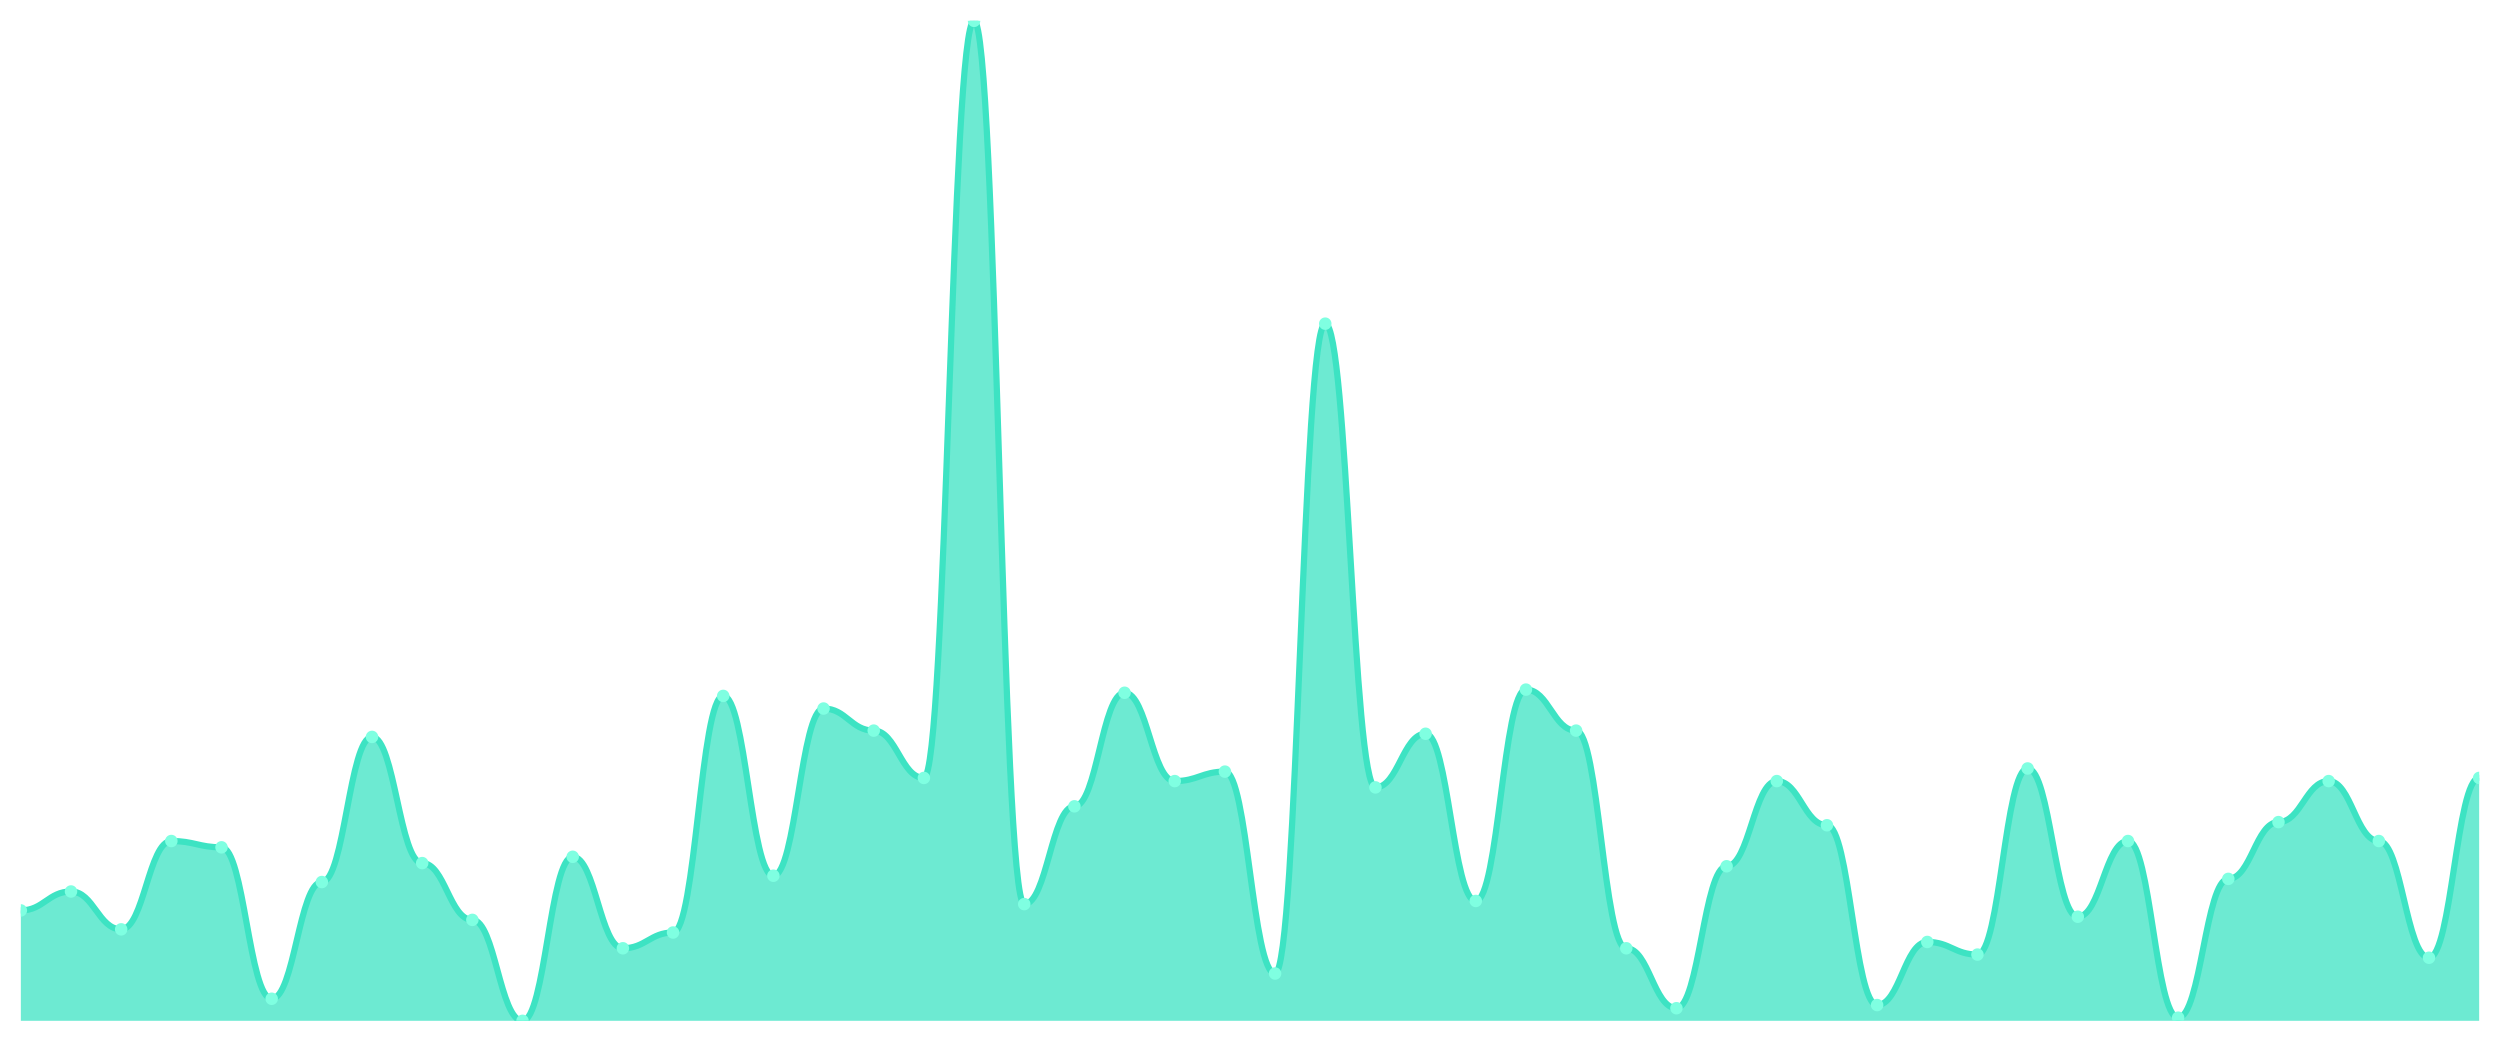
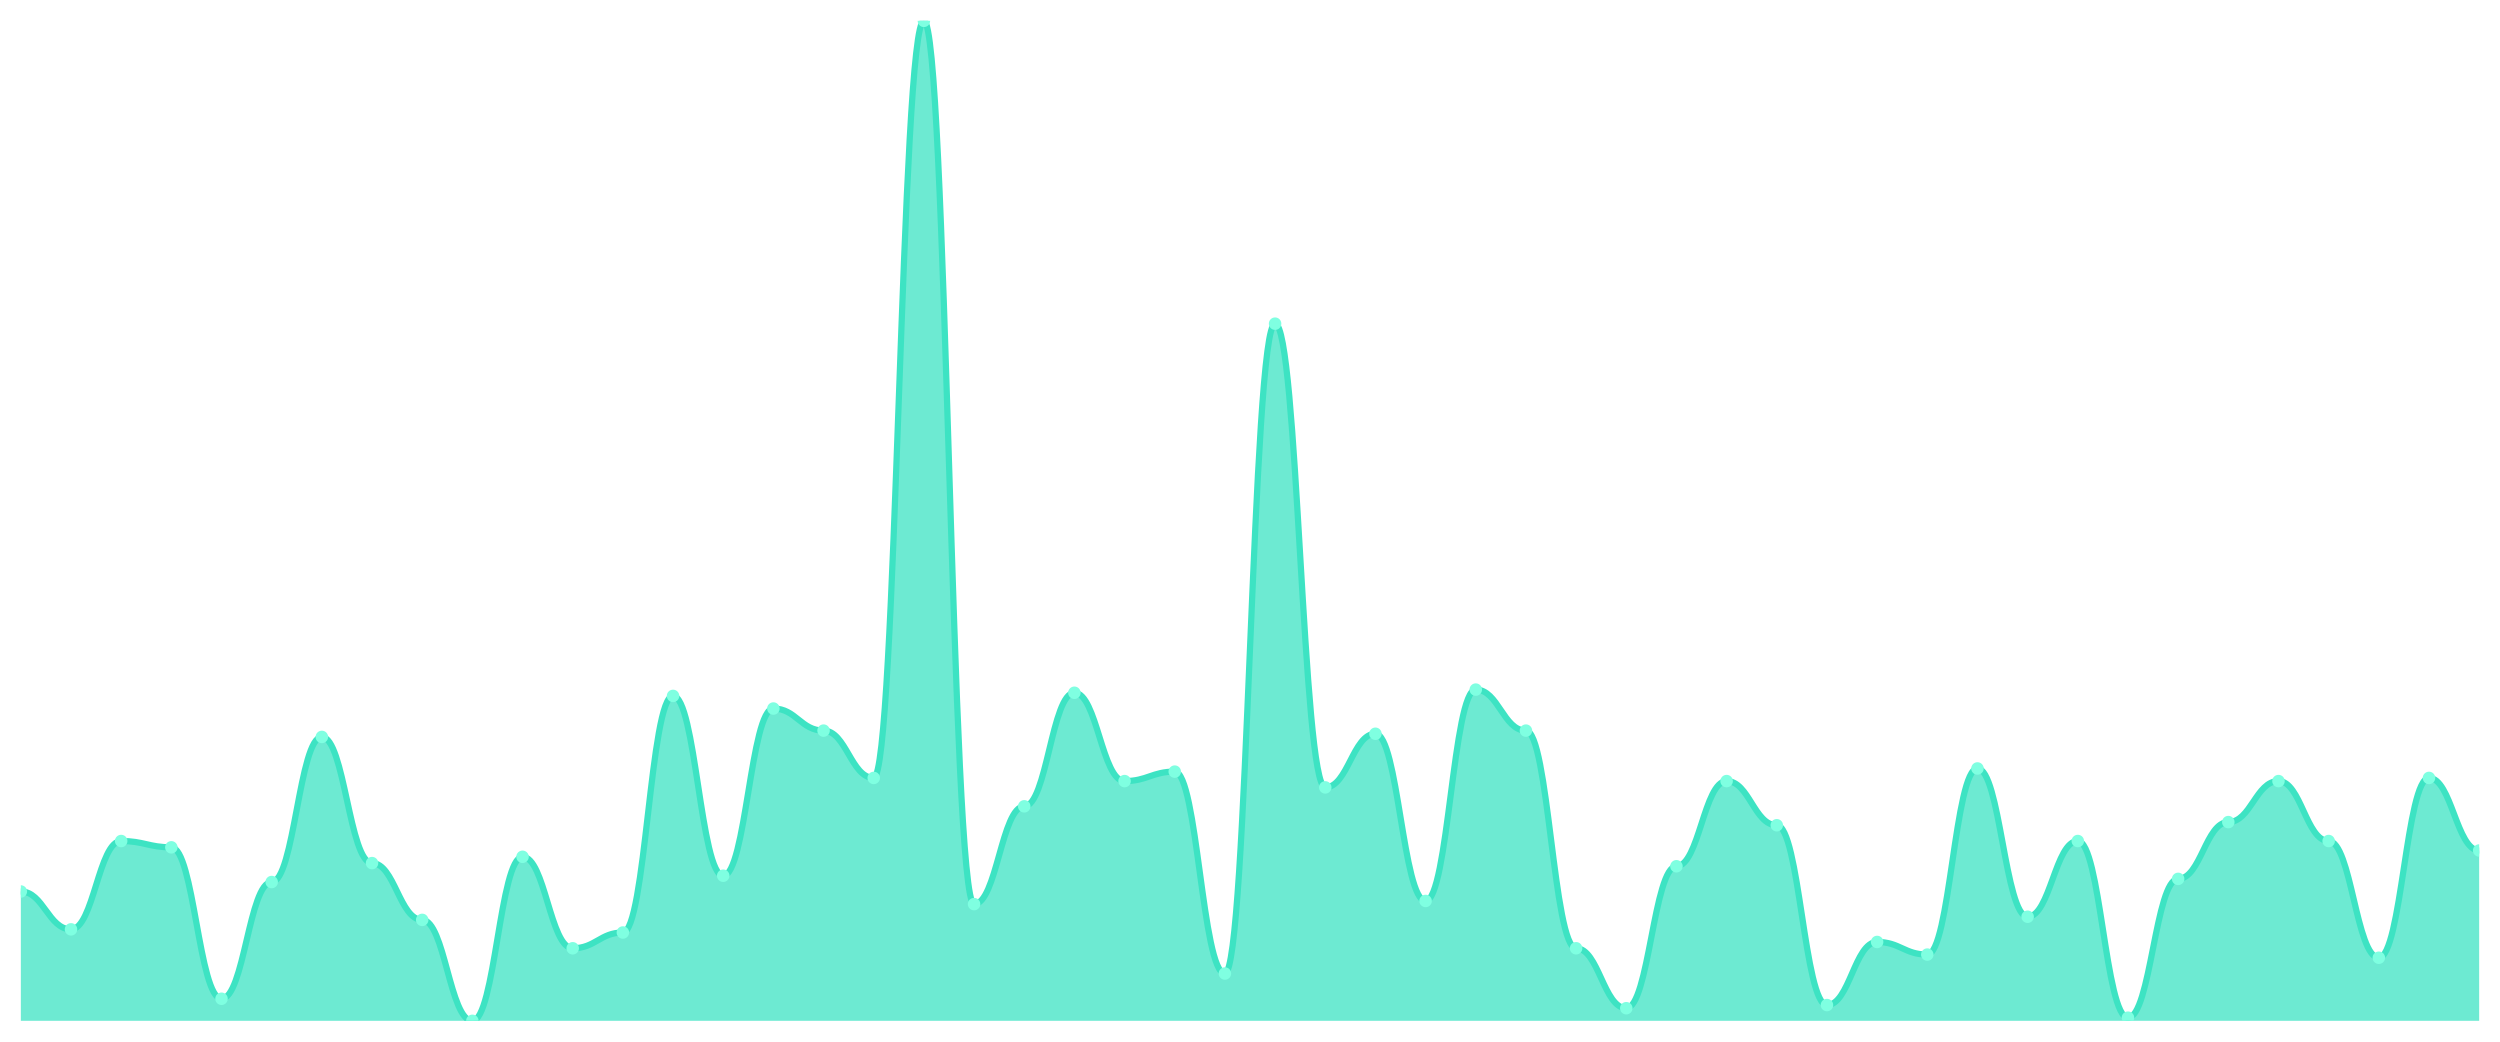
<svg xmlns="http://www.w3.org/2000/svg" viewBox="0 0 1200 500" width="1200" height="500">
  <defs>
    <clipPath id="c">
      <rect x="10" y="10" width="1180" height="480" />
    </clipPath>
  </defs>
  <rect width="1200" height="500" fill="none" />
  <g clip-path="url(#c)">
-     <path d="M 10,490 L 10,437.003 C 20.837,437.003 23.245,427.918 34.082,427.918 C 44.918,427.918 47.327,446.088 58.163,446.088 C 69,446.088 71.408,403.691 82.245,403.691 C 93.082,403.691 95.49,406.719 106.327,406.719 C 117.163,406.719 119.571,479.401 130.408,479.401 C 141.245,479.401 143.653,423.375 154.49,423.375 C 165.327,423.375 167.735,353.722 178.571,353.722 C 189.408,353.722 191.816,414.29 202.653,414.29 C 213.49,414.29 215.898,441.546 226.735,441.546 C 237.571,441.546 239.98,490 250.816,490 C 261.653,490 264.061,411.262 274.898,411.262 C 285.735,411.262 288.143,455.174 298.98,455.174 C 309.816,455.174 312.224,447.603 323.061,447.603 C 333.898,447.603 336.306,334.038 347.143,334.038 C 357.98,334.038 360.388,420.347 371.224,420.347 C 382.061,420.347 384.469,340.095 395.306,340.095 C 406.143,340.095 408.551,350.694 419.388,350.694 C 430.224,350.694 432.633,373.407 443.469,373.407 C 454.306,373.407 456.714,10 467.551,10 C 478.388,10 480.796,433.975 491.633,433.975 C 502.469,433.975 504.878,387.035 515.714,387.035 C 526.551,387.035 528.959,332.524 539.796,332.524 C 550.633,332.524 553.041,374.921 563.878,374.921 C 574.714,374.921 577.122,370.379 587.959,370.379 C 598.796,370.379 601.204,467.287 612.041,467.287 C 622.878,467.287 625.286,155.363 636.122,155.363 C 646.959,155.363 649.367,377.95 660.204,377.95 C 671.041,377.95 673.449,352.208 684.286,352.208 C 695.122,352.208 697.531,432.461 708.367,432.461 C 719.204,432.461 721.612,331.009 732.449,331.009 C 743.286,331.009 745.694,350.694 756.531,350.694 C 767.367,350.694 769.776,455.174 780.612,455.174 C 791.449,455.174 793.857,483.943 804.694,483.943 C 815.531,483.943 817.939,415.804 828.776,415.804 C 839.612,415.804 842.02,374.921 852.857,374.921 C 863.694,374.921 866.102,396.12 876.939,396.12 C 887.776,396.12 890.184,482.429 901.02,482.429 C 911.857,482.429 914.265,452.145 925.102,452.145 C 935.939,452.145 938.347,458.202 949.184,458.202 C 960.02,458.202 962.429,368.864 973.265,368.864 C 984.102,368.864 986.51,440.032 997.347,440.032 C 1008.184,440.032 1010.592,403.691 1021.429,403.691 C 1032.265,403.691 1034.673,488.486 1045.51,488.486 C 1056.347,488.486 1058.755,421.861 1069.592,421.861 C 1080.429,421.861 1082.837,394.606 1093.673,394.606 C 1104.51,394.606 1106.918,374.921 1117.755,374.921 C 1128.592,374.921 1131,403.691 1141.837,403.691 C 1152.673,403.691 1155.082,459.716 1165.918,459.716 C 1176.755,459.716 1179.163,373.407 1190,373.407 L 1190,490 Z" fill="rgba(61,227,195,0.75)" />
-     <path d="M 10,437.003 C 20.837,437.003 23.245,427.918 34.082,427.918 C 44.918,427.918 47.327,446.088 58.163,446.088 C 69,446.088 71.408,403.691 82.245,403.691 C 93.082,403.691 95.49,406.719 106.327,406.719 C 117.163,406.719 119.571,479.401 130.408,479.401 C 141.245,479.401 143.653,423.375 154.49,423.375 C 165.327,423.375 167.735,353.722 178.571,353.722 C 189.408,353.722 191.816,414.29 202.653,414.29 C 213.49,414.29 215.898,441.546 226.735,441.546 C 237.571,441.546 239.98,490 250.816,490 C 261.653,490 264.061,411.262 274.898,411.262 C 285.735,411.262 288.143,455.174 298.98,455.174 C 309.816,455.174 312.224,447.603 323.061,447.603 C 333.898,447.603 336.306,334.038 347.143,334.038 C 357.98,334.038 360.388,420.347 371.224,420.347 C 382.061,420.347 384.469,340.095 395.306,340.095 C 406.143,340.095 408.551,350.694 419.388,350.694 C 430.224,350.694 432.633,373.407 443.469,373.407 C 454.306,373.407 456.714,10 467.551,10 C 478.388,10 480.796,433.975 491.633,433.975 C 502.469,433.975 504.878,387.035 515.714,387.035 C 526.551,387.035 528.959,332.524 539.796,332.524 C 550.633,332.524 553.041,374.921 563.878,374.921 C 574.714,374.921 577.122,370.379 587.959,370.379 C 598.796,370.379 601.204,467.287 612.041,467.287 C 622.878,467.287 625.286,155.363 636.122,155.363 C 646.959,155.363 649.367,377.95 660.204,377.95 C 671.041,377.95 673.449,352.208 684.286,352.208 C 695.122,352.208 697.531,432.461 708.367,432.461 C 719.204,432.461 721.612,331.009 732.449,331.009 C 743.286,331.009 745.694,350.694 756.531,350.694 C 767.367,350.694 769.776,455.174 780.612,455.174 C 791.449,455.174 793.857,483.943 804.694,483.943 C 815.531,483.943 817.939,415.804 828.776,415.804 C 839.612,415.804 842.02,374.921 852.857,374.921 C 863.694,374.921 866.102,396.12 876.939,396.12 C 887.776,396.12 890.184,482.429 901.02,482.429 C 911.857,482.429 914.265,452.145 925.102,452.145 C 935.939,452.145 938.347,458.202 949.184,458.202 C 960.02,458.202 962.429,368.864 973.265,368.864 C 984.102,368.864 986.51,440.032 997.347,440.032 C 1008.184,440.032 1010.592,403.691 1021.429,403.691 C 1032.265,403.691 1034.673,488.486 1045.51,488.486 C 1056.347,488.486 1058.755,421.861 1069.592,421.861 C 1080.429,421.861 1082.837,394.606 1093.673,394.606 C 1104.51,394.606 1106.918,374.921 1117.755,374.921 C 1128.592,374.921 1131,403.691 1141.837,403.691 C 1152.673,403.691 1155.082,459.716 1165.918,459.716 C 1176.755,459.716 1179.163,373.407 1190,373.407" fill="none" stroke="#3de3c3" stroke-width="3" stroke-linecap="round" stroke-linejoin="round" />
-     <circle cx="10" cy="437.003" r="3" fill="#7fffe1" />
-     <circle cx="34.082" cy="427.918" r="3" fill="#7fffe1" />
-     <circle cx="58.163" cy="446.088" r="3" fill="#7fffe1" />
-     <circle cx="82.245" cy="403.691" r="3" fill="#7fffe1" />
-     <circle cx="106.327" cy="406.719" r="3" fill="#7fffe1" />
-     <circle cx="130.408" cy="479.401" r="3" fill="#7fffe1" />
-     <circle cx="154.49" cy="423.375" r="3" fill="#7fffe1" />
-     <circle cx="178.571" cy="353.722" r="3" fill="#7fffe1" />
-     <circle cx="202.653" cy="414.29" r="3" fill="#7fffe1" />
-     <circle cx="226.735" cy="441.546" r="3" fill="#7fffe1" />
-     <circle cx="250.816" cy="490" r="3" fill="#7fffe1" />
-     <circle cx="274.898" cy="411.262" r="3" fill="#7fffe1" />
-     <circle cx="298.98" cy="455.174" r="3" fill="#7fffe1" />
-     <circle cx="323.061" cy="447.603" r="3" fill="#7fffe1" />
-     <circle cx="347.143" cy="334.038" r="3" fill="#7fffe1" />
-     <circle cx="371.224" cy="420.347" r="3" fill="#7fffe1" />
-     <circle cx="395.306" cy="340.095" r="3" fill="#7fffe1" />
-     <circle cx="419.388" cy="350.694" r="3" fill="#7fffe1" />
-     <circle cx="443.469" cy="373.407" r="3" fill="#7fffe1" />
-     <circle cx="467.551" cy="10" r="3" fill="#7fffe1" />
-     <circle cx="491.633" cy="433.975" r="3" fill="#7fffe1" />
-     <circle cx="515.714" cy="387.035" r="3" fill="#7fffe1" />
-     <circle cx="539.796" cy="332.524" r="3" fill="#7fffe1" />
-     <circle cx="563.878" cy="374.921" r="3" fill="#7fffe1" />
-     <circle cx="587.959" cy="370.379" r="3" fill="#7fffe1" />
-     <circle cx="612.041" cy="467.287" r="3" fill="#7fffe1" />
-     <circle cx="636.122" cy="155.363" r="3" fill="#7fffe1" />
-     <circle cx="660.204" cy="377.95" r="3" fill="#7fffe1" />
-     <circle cx="684.286" cy="352.208" r="3" fill="#7fffe1" />
-     <circle cx="708.367" cy="432.461" r="3" fill="#7fffe1" />
-     <circle cx="732.449" cy="331.009" r="3" fill="#7fffe1" />
-     <circle cx="756.531" cy="350.694" r="3" fill="#7fffe1" />
-     <circle cx="780.612" cy="455.174" r="3" fill="#7fffe1" />
-     <circle cx="804.694" cy="483.943" r="3" fill="#7fffe1" />
-     <circle cx="828.776" cy="415.804" r="3" fill="#7fffe1" />
-     <circle cx="852.857" cy="374.921" r="3" fill="#7fffe1" />
-     <circle cx="876.939" cy="396.12" r="3" fill="#7fffe1" />
-     <circle cx="901.02" cy="482.429" r="3" fill="#7fffe1" />
-     <circle cx="925.102" cy="452.145" r="3" fill="#7fffe1" />
-     <circle cx="949.184" cy="458.202" r="3" fill="#7fffe1" />
-     <circle cx="973.265" cy="368.864" r="3" fill="#7fffe1" />
-     <circle cx="997.347" cy="440.032" r="3" fill="#7fffe1" />
-     <circle cx="1021.429" cy="403.691" r="3" fill="#7fffe1" />
-     <circle cx="1045.51" cy="488.486" r="3" fill="#7fffe1" />
-     <circle cx="1069.592" cy="421.861" r="3" fill="#7fffe1" />
-     <circle cx="1093.673" cy="394.606" r="3" fill="#7fffe1" />
-     <circle cx="1117.755" cy="374.921" r="3" fill="#7fffe1" />
-     <circle cx="1141.837" cy="403.691" r="3" fill="#7fffe1" />
-     <circle cx="1165.918" cy="459.716" r="3" fill="#7fffe1" />
-     <circle cx="1190" cy="373.407" r="3" fill="#7fffe1" />
+     <path d="M 10,490 L 10,427.918 C 20.837,427.918 23.245,446.088 34.082,446.088 C 44.918,446.088 47.327,403.691 58.163,403.691 C 69,403.691 71.408,406.719 82.245,406.719 C 93.082,406.719 95.49,479.401 106.327,479.401 C 117.163,479.401 119.571,423.375 130.408,423.375 C 141.245,423.375 143.653,353.722 154.49,353.722 C 165.327,353.722 167.735,414.29 178.571,414.29 C 189.408,414.29 191.816,441.546 202.653,441.546 C 213.49,441.546 215.898,490 226.735,490 C 237.571,490 239.98,411.262 250.816,411.262 C 261.653,411.262 264.061,455.174 274.898,455.174 C 285.735,455.174 288.143,447.603 298.98,447.603 C 309.816,447.603 312.224,334.038 323.061,334.038 C 333.898,334.038 336.306,420.347 347.143,420.347 C 357.98,420.347 360.388,340.095 371.224,340.095 C 382.061,340.095 384.469,350.694 395.306,350.694 C 406.143,350.694 408.551,373.407 419.388,373.407 C 430.224,373.407 432.633,10 443.469,10 C 454.306,10 456.714,433.975 467.551,433.975 C 478.388,433.975 480.796,387.035 491.633,387.035 C 502.469,387.035 504.878,332.524 515.714,332.524 C 526.551,332.524 528.959,374.921 539.796,374.921 C 550.633,374.921 553.041,370.379 563.878,370.379 C 574.714,370.379 577.122,467.287 587.959,467.287 C 598.796,467.287 601.204,155.363 612.041,155.363 C 622.878,155.363 625.286,377.95 636.122,377.95 C 646.959,377.95 649.367,352.208 660.204,352.208 C 671.041,352.208 673.449,432.461 684.286,432.461 C 695.122,432.461 697.531,331.009 708.367,331.009 C 719.204,331.009 721.612,350.694 732.449,350.694 C 743.286,350.694 745.694,455.174 756.531,455.174 C 767.367,455.174 769.776,483.943 780.612,483.943 C 791.449,483.943 793.857,415.804 804.694,415.804 C 815.531,415.804 817.939,374.921 828.776,374.921 C 839.612,374.921 842.02,396.12 852.857,396.12 C 863.694,396.12 866.102,482.429 876.939,482.429 C 887.776,482.429 890.184,452.145 901.02,452.145 C 911.857,452.145 914.265,458.202 925.102,458.202 C 935.939,458.202 938.347,368.864 949.184,368.864 C 960.02,368.864 962.429,440.032 973.265,440.032 C 984.102,440.032 986.51,403.691 997.347,403.691 C 1008.184,403.691 1010.592,488.486 1021.429,488.486 C 1032.265,488.486 1034.673,421.861 1045.51,421.861 C 1056.347,421.861 1058.755,394.606 1069.592,394.606 C 1080.429,394.606 1082.837,374.921 1093.673,374.921 C 1104.51,374.921 1106.918,403.691 1117.755,403.691 C 1128.592,403.691 1131,459.716 1141.837,459.716 C 1152.673,459.716 1155.082,373.407 1165.918,373.407 C 1176.755,373.407 1179.163,408.233 1190,408.233 L 1190,490 Z" fill="rgba(61,227,195,0.75)" />
+     <path d="M 10,427.918 C 20.837,427.918 23.245,446.088 34.082,446.088 C 44.918,446.088 47.327,403.691 58.163,403.691 C 69,403.691 71.408,406.719 82.245,406.719 C 93.082,406.719 95.49,479.401 106.327,479.401 C 117.163,479.401 119.571,423.375 130.408,423.375 C 141.245,423.375 143.653,353.722 154.49,353.722 C 165.327,353.722 167.735,414.29 178.571,414.29 C 189.408,414.29 191.816,441.546 202.653,441.546 C 213.49,441.546 215.898,490 226.735,490 C 237.571,490 239.98,411.262 250.816,411.262 C 261.653,411.262 264.061,455.174 274.898,455.174 C 285.735,455.174 288.143,447.603 298.98,447.603 C 309.816,447.603 312.224,334.038 323.061,334.038 C 333.898,334.038 336.306,420.347 347.143,420.347 C 357.98,420.347 360.388,340.095 371.224,340.095 C 382.061,340.095 384.469,350.694 395.306,350.694 C 406.143,350.694 408.551,373.407 419.388,373.407 C 430.224,373.407 432.633,10 443.469,10 C 454.306,10 456.714,433.975 467.551,433.975 C 478.388,433.975 480.796,387.035 491.633,387.035 C 502.469,387.035 504.878,332.524 515.714,332.524 C 526.551,332.524 528.959,374.921 539.796,374.921 C 550.633,374.921 553.041,370.379 563.878,370.379 C 574.714,370.379 577.122,467.287 587.959,467.287 C 598.796,467.287 601.204,155.363 612.041,155.363 C 622.878,155.363 625.286,377.95 636.122,377.95 C 646.959,377.95 649.367,352.208 660.204,352.208 C 671.041,352.208 673.449,432.461 684.286,432.461 C 695.122,432.461 697.531,331.009 708.367,331.009 C 719.204,331.009 721.612,350.694 732.449,350.694 C 743.286,350.694 745.694,455.174 756.531,455.174 C 767.367,455.174 769.776,483.943 780.612,483.943 C 791.449,483.943 793.857,415.804 804.694,415.804 C 815.531,415.804 817.939,374.921 828.776,374.921 C 839.612,374.921 842.02,396.12 852.857,396.12 C 863.694,396.12 866.102,482.429 876.939,482.429 C 887.776,482.429 890.184,452.145 901.02,452.145 C 911.857,452.145 914.265,458.202 925.102,458.202 C 935.939,458.202 938.347,368.864 949.184,368.864 C 960.02,368.864 962.429,440.032 973.265,440.032 C 984.102,440.032 986.51,403.691 997.347,403.691 C 1008.184,403.691 1010.592,488.486 1021.429,488.486 C 1032.265,488.486 1034.673,421.861 1045.51,421.861 C 1056.347,421.861 1058.755,394.606 1069.592,394.606 C 1080.429,394.606 1082.837,374.921 1093.673,374.921 C 1104.51,374.921 1106.918,403.691 1117.755,403.691 C 1128.592,403.691 1131,459.716 1141.837,459.716 C 1152.673,459.716 1155.082,373.407 1165.918,373.407 C 1176.755,373.407 1179.163,408.233 1190,408.233" fill="none" stroke="#3de3c3" stroke-width="3" stroke-linecap="round" stroke-linejoin="round" />
+     <circle cx="10" cy="427.918" r="3" fill="#7fffe1" />
+     <circle cx="34.082" cy="446.088" r="3" fill="#7fffe1" />
+     <circle cx="58.163" cy="403.691" r="3" fill="#7fffe1" />
+     <circle cx="82.245" cy="406.719" r="3" fill="#7fffe1" />
+     <circle cx="106.327" cy="479.401" r="3" fill="#7fffe1" />
+     <circle cx="130.408" cy="423.375" r="3" fill="#7fffe1" />
+     <circle cx="154.49" cy="353.722" r="3" fill="#7fffe1" />
+     <circle cx="178.571" cy="414.29" r="3" fill="#7fffe1" />
+     <circle cx="202.653" cy="441.546" r="3" fill="#7fffe1" />
+     <circle cx="226.735" cy="490" r="3" fill="#7fffe1" />
+     <circle cx="250.816" cy="411.262" r="3" fill="#7fffe1" />
+     <circle cx="274.898" cy="455.174" r="3" fill="#7fffe1" />
+     <circle cx="298.98" cy="447.603" r="3" fill="#7fffe1" />
+     <circle cx="323.061" cy="334.038" r="3" fill="#7fffe1" />
+     <circle cx="347.143" cy="420.347" r="3" fill="#7fffe1" />
+     <circle cx="371.224" cy="340.095" r="3" fill="#7fffe1" />
+     <circle cx="395.306" cy="350.694" r="3" fill="#7fffe1" />
+     <circle cx="419.388" cy="373.407" r="3" fill="#7fffe1" />
+     <circle cx="443.469" cy="10" r="3" fill="#7fffe1" />
+     <circle cx="467.551" cy="433.975" r="3" fill="#7fffe1" />
+     <circle cx="491.633" cy="387.035" r="3" fill="#7fffe1" />
+     <circle cx="515.714" cy="332.524" r="3" fill="#7fffe1" />
+     <circle cx="539.796" cy="374.921" r="3" fill="#7fffe1" />
+     <circle cx="563.878" cy="370.379" r="3" fill="#7fffe1" />
+     <circle cx="587.959" cy="467.287" r="3" fill="#7fffe1" />
+     <circle cx="612.041" cy="155.363" r="3" fill="#7fffe1" />
+     <circle cx="636.122" cy="377.95" r="3" fill="#7fffe1" />
+     <circle cx="660.204" cy="352.208" r="3" fill="#7fffe1" />
+     <circle cx="684.286" cy="432.461" r="3" fill="#7fffe1" />
+     <circle cx="708.367" cy="331.009" r="3" fill="#7fffe1" />
+     <circle cx="732.449" cy="350.694" r="3" fill="#7fffe1" />
+     <circle cx="756.531" cy="455.174" r="3" fill="#7fffe1" />
+     <circle cx="780.612" cy="483.943" r="3" fill="#7fffe1" />
+     <circle cx="804.694" cy="415.804" r="3" fill="#7fffe1" />
+     <circle cx="828.776" cy="374.921" r="3" fill="#7fffe1" />
+     <circle cx="852.857" cy="396.12" r="3" fill="#7fffe1" />
+     <circle cx="876.939" cy="482.429" r="3" fill="#7fffe1" />
+     <circle cx="901.02" cy="452.145" r="3" fill="#7fffe1" />
+     <circle cx="925.102" cy="458.202" r="3" fill="#7fffe1" />
+     <circle cx="949.184" cy="368.864" r="3" fill="#7fffe1" />
+     <circle cx="973.265" cy="440.032" r="3" fill="#7fffe1" />
+     <circle cx="997.347" cy="403.691" r="3" fill="#7fffe1" />
+     <circle cx="1021.429" cy="488.486" r="3" fill="#7fffe1" />
+     <circle cx="1045.51" cy="421.861" r="3" fill="#7fffe1" />
+     <circle cx="1069.592" cy="394.606" r="3" fill="#7fffe1" />
+     <circle cx="1093.673" cy="374.921" r="3" fill="#7fffe1" />
+     <circle cx="1117.755" cy="403.691" r="3" fill="#7fffe1" />
+     <circle cx="1141.837" cy="459.716" r="3" fill="#7fffe1" />
+     <circle cx="1165.918" cy="373.407" r="3" fill="#7fffe1" />
+     <circle cx="1190" cy="408.233" r="3" fill="#7fffe1" />
  </g>
</svg>
